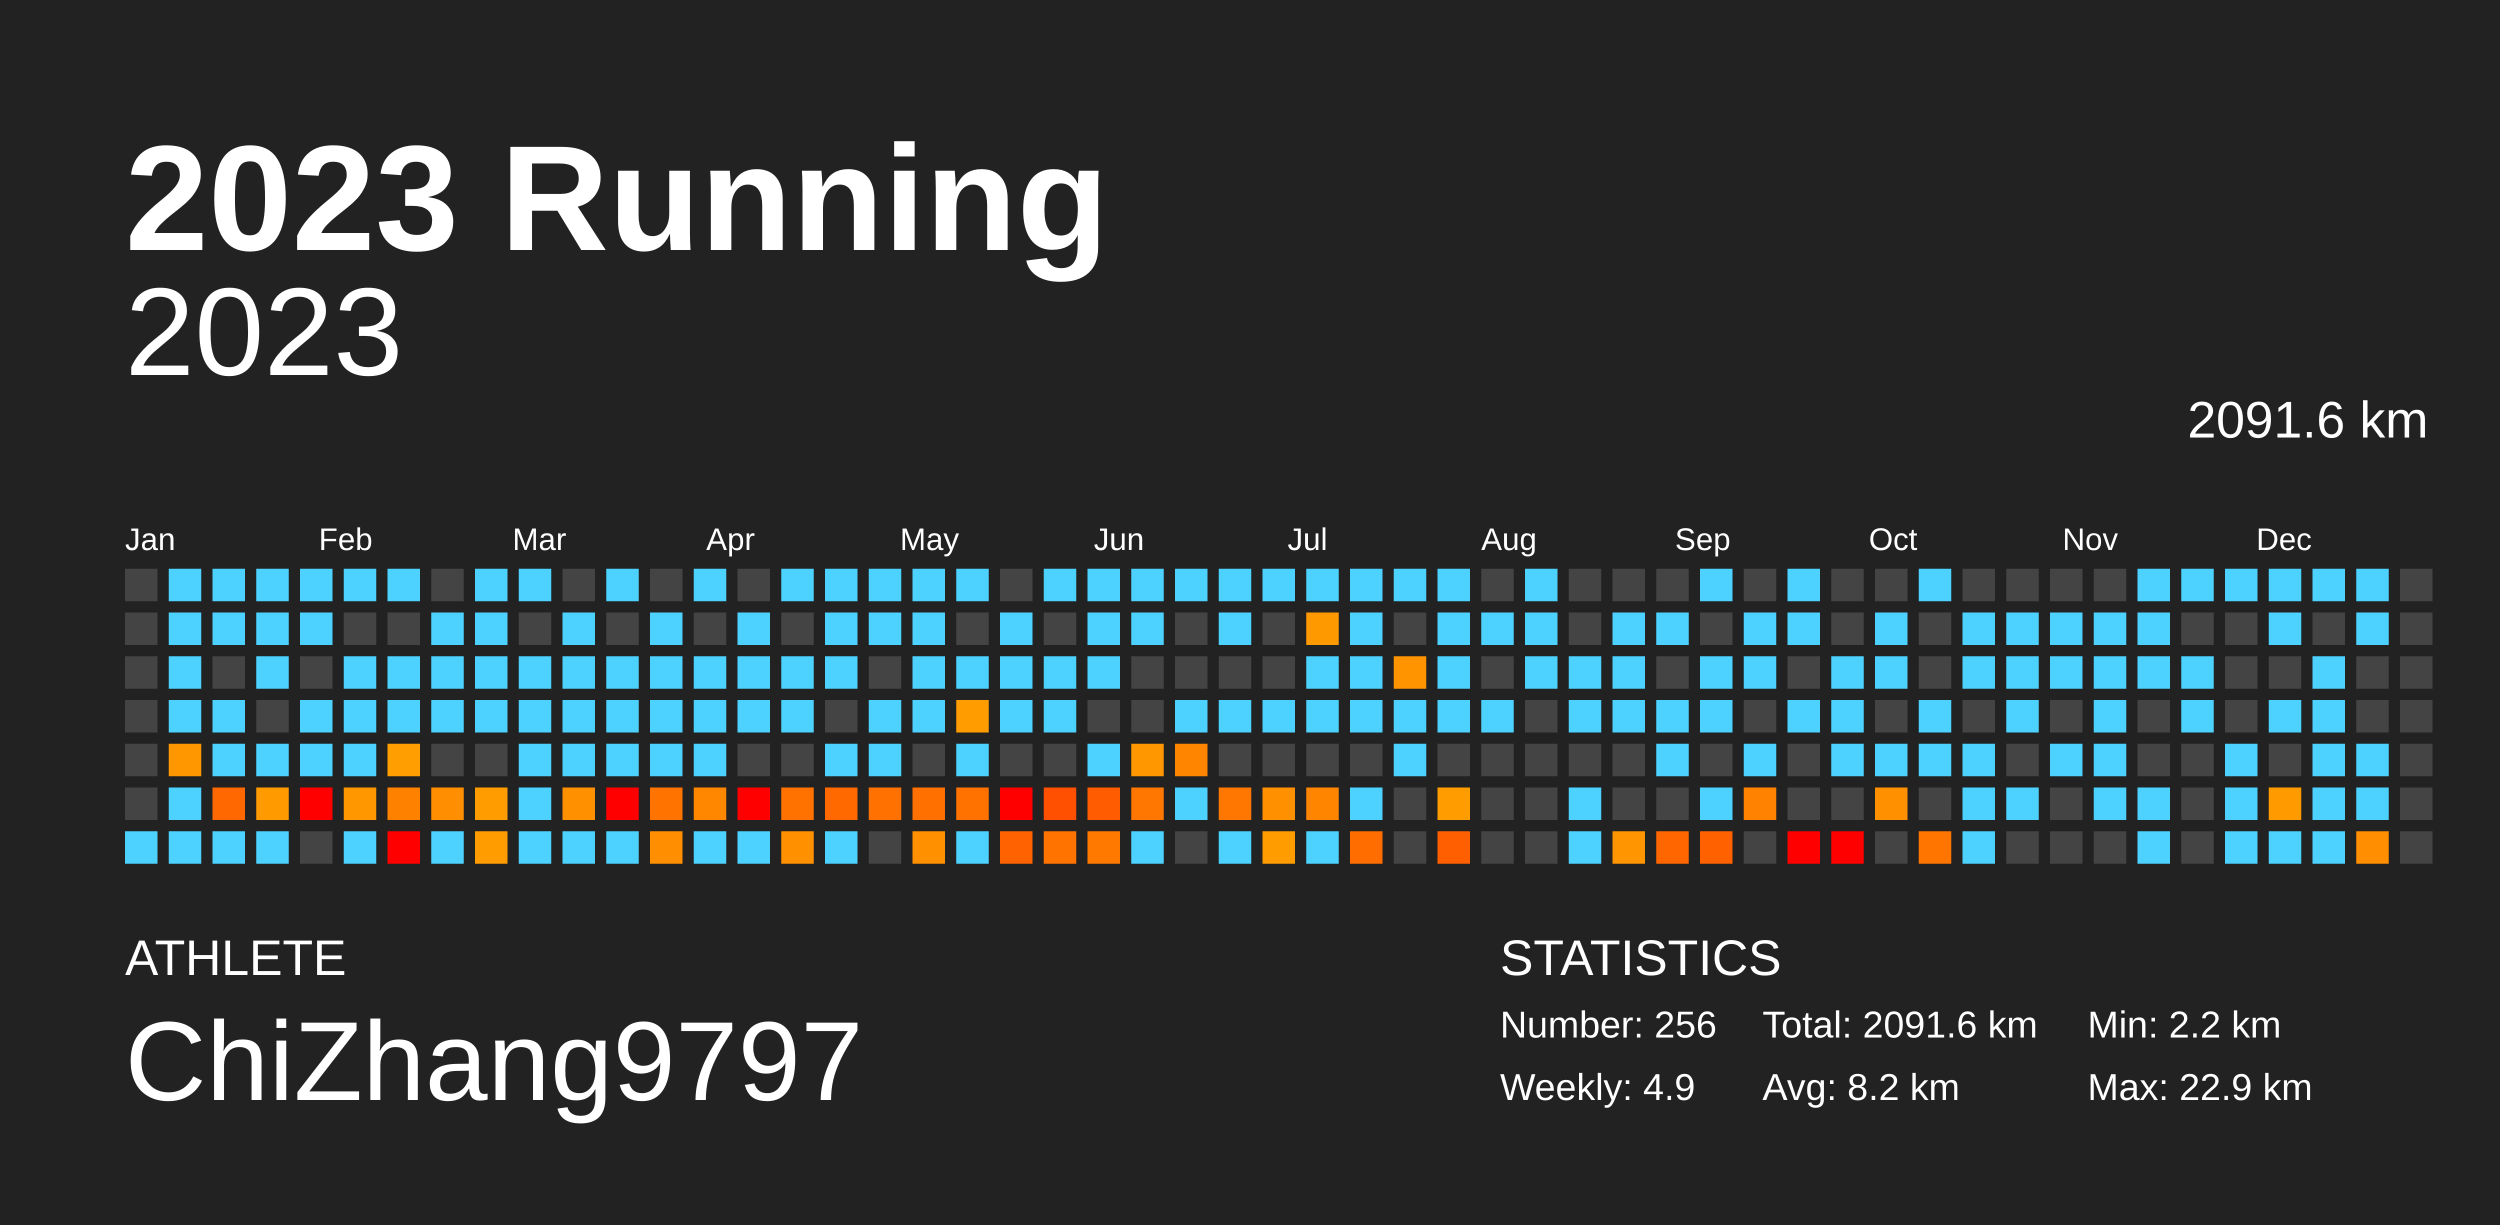
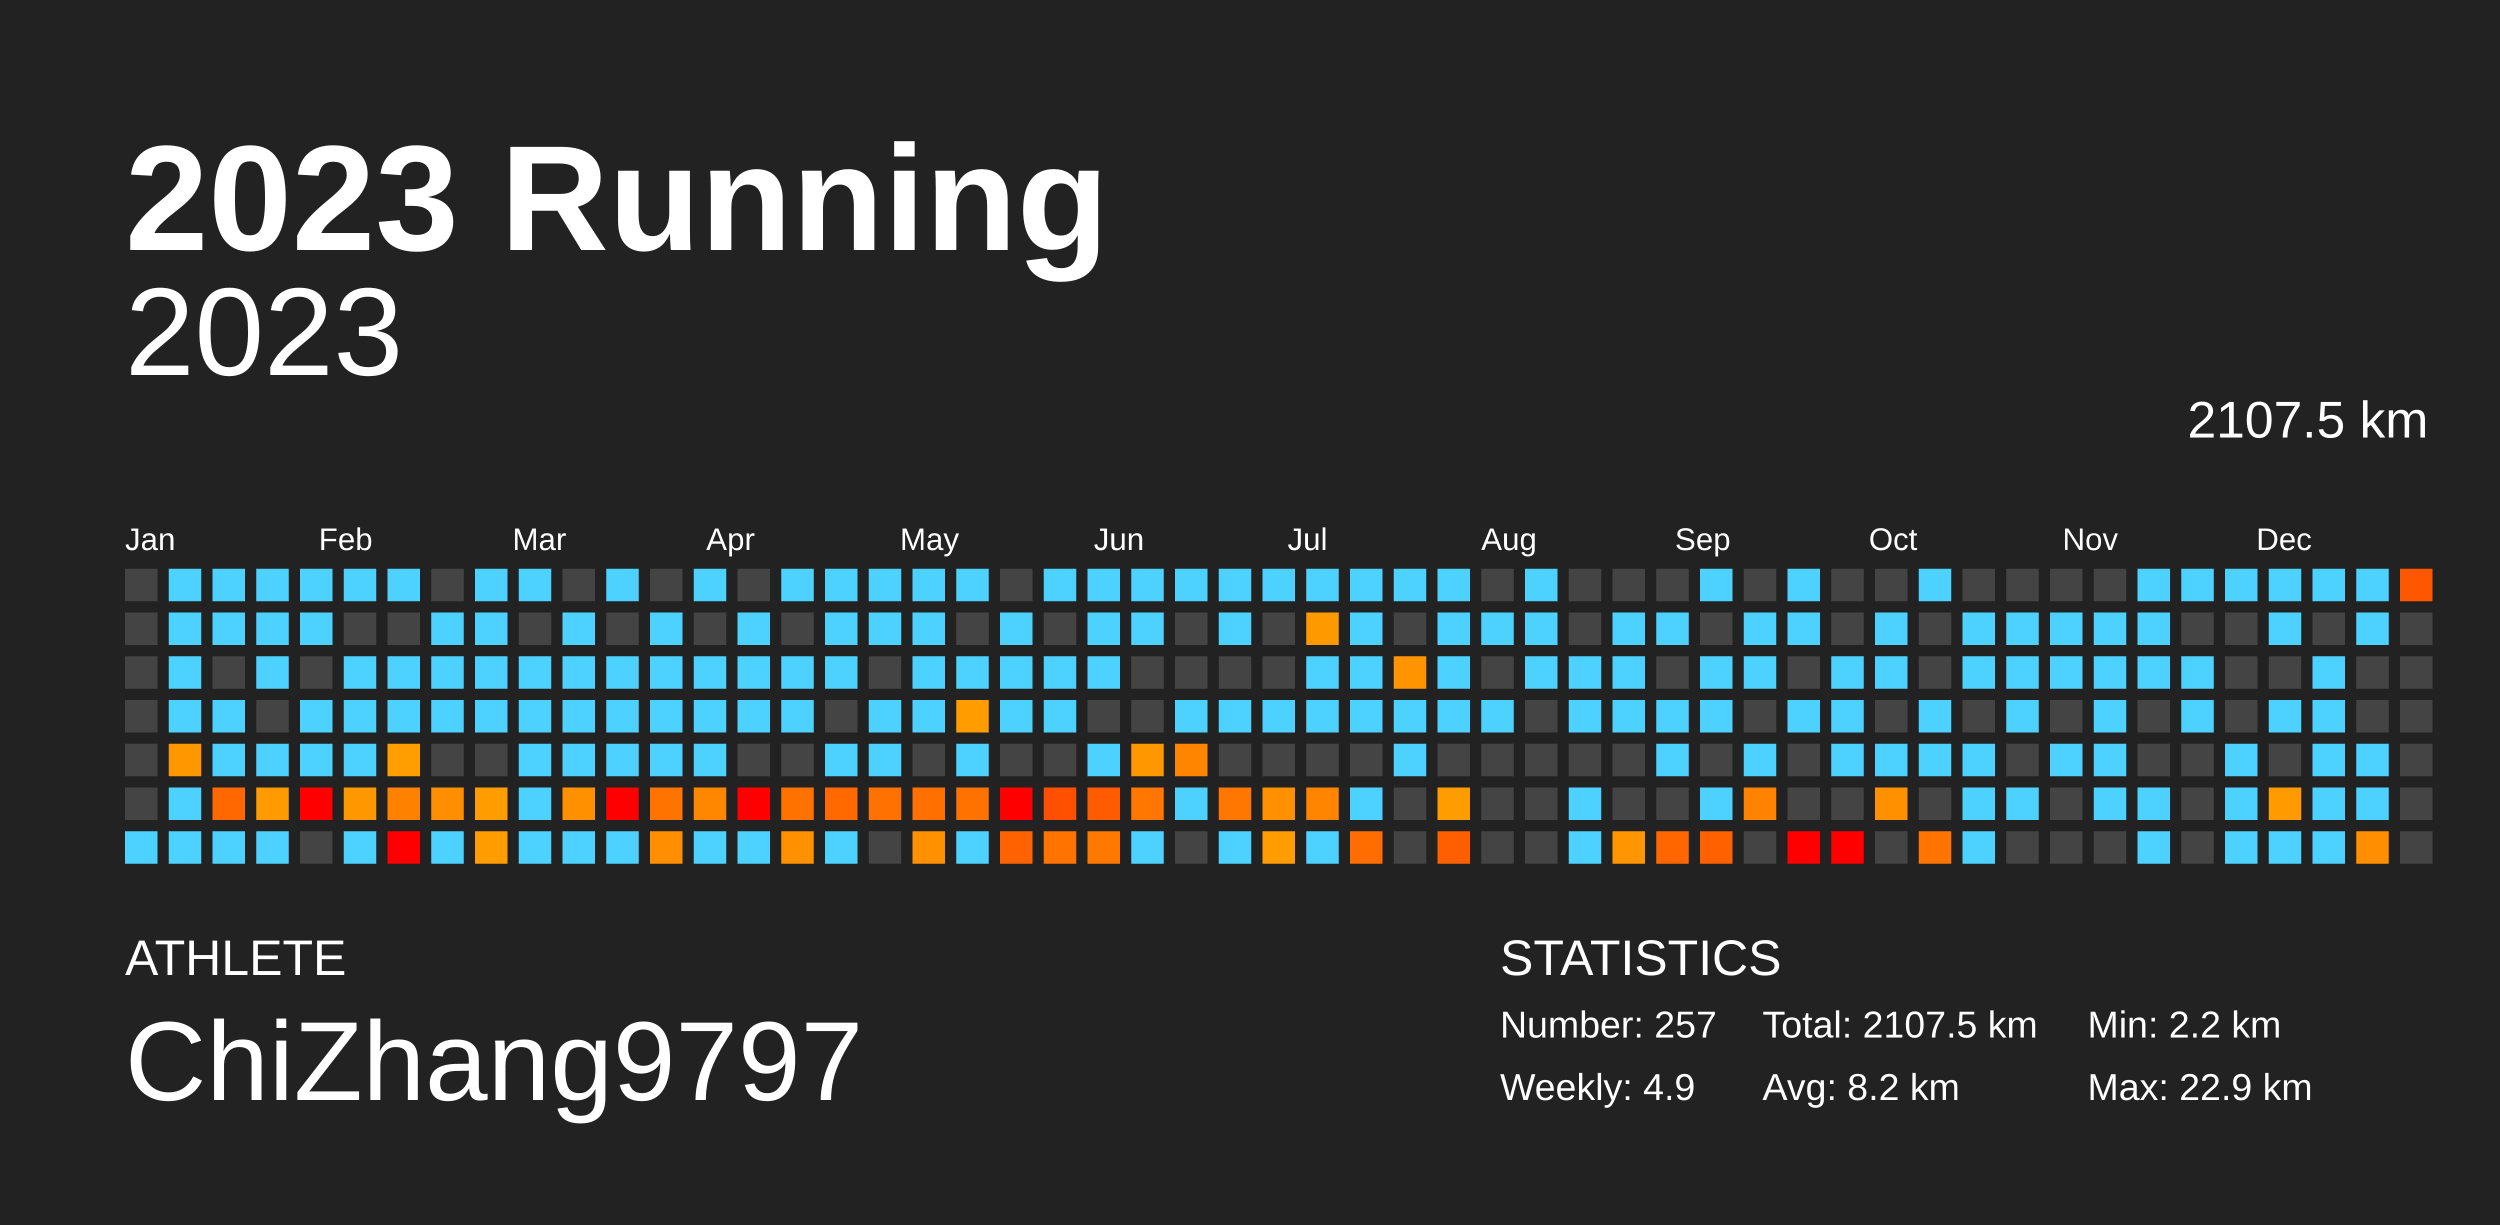
<svg xmlns="http://www.w3.org/2000/svg" baseProfile="full" height="98mm" version="1.1" viewBox="0,0,200,98" width="200mm">
  <defs />
  <rect fill="#222222" height="98" width="200" x="0" y="0" />
  <text fill="#FFFFFF" style="font-size:12px; font-family:Arial; font-weight:bold;" x="10" y="20">2023 Running</text>
  <text fill="#FFFFFF" style="font-size:4px; font-family:Arial" x="10" y="78">ATHLETE</text>
  <text fill="#FFFFFF" style="font-size:9px; font-family:Arial" x="10" y="88">ChiZhang9797</text>
  <text fill="#FFFFFF" style="font-size:4px; font-family:Arial" x="120" y="78">STATISTICS</text>
-   <text fill="#FFFFFF" style="font-size:3px; font-family:Arial" x="120" y="83">Number: 256</text>
+   <text fill="#FFFFFF" style="font-size:3px; font-family:Arial" x="120" y="83">Number: 257</text>
  <text fill="#FFFFFF" style="font-size:3px; font-family:Arial" x="120" y="88">Weekly: 4.9</text>
-   <text fill="#FFFFFF" style="font-size:3px; font-family:Arial" x="141" y="83">Total: 2091.6 km</text>
+   <text fill="#FFFFFF" style="font-size:3px; font-family:Arial" x="141" y="83">Total: 2107.5 km</text>
  <text fill="#FFFFFF" style="font-size:3px; font-family:Arial" x="141" y="88">Avg: 8.2 km</text>
  <text fill="#FFFFFF" style="font-size:3px; font-family:Arial" x="167" y="83">Min: 2.2 km</text>
  <text fill="#FFFFFF" style="font-size:3px; font-family:Arial" x="167" y="88">Max: 22.9 km</text>
  <text alignment-baseline="hanging" fill="#FFFFFF" style="font-size:10.0px; font-family:Arial;" x="10" y="30">2023</text>
-   <text alignment-baseline="hanging" fill="#FFFFFF" style="font-size:4.125px; font-family:Arial;" x="175" y="35">2091.6 km</text>
+   <text alignment-baseline="hanging" fill="#FFFFFF" style="font-size:4.125px; font-family:Arial;" x="175" y="35">2107.5 km</text>
  <text fill="#FFFFFF" style="font-size:2.5px; font-family:Arial" x="10.0" y="44">Jan</text>
  <text fill="#FFFFFF" style="font-size:2.5px; font-family:Arial" x="25.5" y="44">Feb</text>
  <text fill="#FFFFFF" style="font-size:2.5px; font-family:Arial" x="41.0" y="44">Mar</text>
  <text fill="#FFFFFF" style="font-size:2.5px; font-family:Arial" x="56.5" y="44">Apr</text>
  <text fill="#FFFFFF" style="font-size:2.5px; font-family:Arial" x="72.0" y="44">May</text>
  <text fill="#FFFFFF" style="font-size:2.5px; font-family:Arial" x="87.5" y="44">Jun</text>
  <text fill="#FFFFFF" style="font-size:2.5px; font-family:Arial" x="103.0" y="44">Jul</text>
  <text fill="#FFFFFF" style="font-size:2.5px; font-family:Arial" x="118.5" y="44">Aug</text>
  <text fill="#FFFFFF" style="font-size:2.5px; font-family:Arial" x="134.0" y="44">Sep</text>
  <text fill="#FFFFFF" style="font-size:2.5px; font-family:Arial" x="149.5" y="44">Oct</text>
  <text fill="#FFFFFF" style="font-size:2.5px; font-family:Arial" x="165.0" y="44">Nov</text>
  <text fill="#FFFFFF" style="font-size:2.5px; font-family:Arial" x="180.5" y="44">Dec</text>
  <rect fill="#444444" height="2.6" width="2.6" x="10.0" y="45.5" />
  <rect fill="#444444" height="2.6" width="2.6" x="10.0" y="49.0" />
  <rect fill="#444444" height="2.6" width="2.6" x="10.0" y="52.5" />
  <rect fill="#444444" height="2.6" width="2.6" x="10.0" y="56.0" />
  <rect fill="#444444" height="2.6" width="2.6" x="10.0" y="59.5" />
  <rect fill="#444444" height="2.6" width="2.6" x="10.0" y="63.0" />
  <rect fill="#4dd2ff" height="2.6" width="2.6" x="10.0" y="66.5" />
  <rect fill="#4dd2ff" height="2.6" width="2.6" x="13.5" y="45.5" />
  <rect fill="#4dd2ff" height="2.6" width="2.6" x="13.5" y="49.0" />
  <rect fill="#4dd2ff" height="2.6" width="2.6" x="13.5" y="52.5" />
  <rect fill="#4dd2ff" height="2.6" width="2.6" x="13.5" y="56.0" />
  <rect fill="#ff9700" height="2.6" width="2.6" x="13.5" y="59.5" />
  <rect fill="#4dd2ff" height="2.6" width="2.6" x="13.5" y="63.0" />
  <rect fill="#4dd2ff" height="2.6" width="2.6" x="13.5" y="66.5" />
  <rect fill="#4dd2ff" height="2.6" width="2.6" x="17.0" y="45.5" />
  <rect fill="#4dd2ff" height="2.6" width="2.6" x="17.0" y="49.0" />
  <rect fill="#444444" height="2.6" width="2.6" x="17.0" y="52.5" />
  <rect fill="#4dd2ff" height="2.6" width="2.6" x="17.0" y="56.0" />
  <rect fill="#4dd2ff" height="2.6" width="2.6" x="17.0" y="59.5" />
  <rect fill="#ff6700" height="2.6" width="2.6" x="17.0" y="63.0" />
  <rect fill="#4dd2ff" height="2.6" width="2.6" x="17.0" y="66.5" />
  <rect fill="#4dd2ff" height="2.6" width="2.6" x="20.5" y="45.5" />
  <rect fill="#4dd2ff" height="2.6" width="2.6" x="20.5" y="49.0" />
  <rect fill="#4dd2ff" height="2.6" width="2.6" x="20.5" y="52.5" />
  <rect fill="#444444" height="2.6" width="2.6" x="20.5" y="56.0" />
  <rect fill="#4dd2ff" height="2.6" width="2.6" x="20.5" y="59.5" />
  <rect fill="#ff9b00" height="2.6" width="2.6" x="20.5" y="63.0" />
  <rect fill="#4dd2ff" height="2.6" width="2.6" x="20.5" y="66.5" />
  <rect fill="#4dd2ff" height="2.6" width="2.6" x="24.0" y="45.5" />
  <rect fill="#4dd2ff" height="2.6" width="2.6" x="24.0" y="49.0" />
  <rect fill="#444444" height="2.6" width="2.6" x="24.0" y="52.5" />
  <rect fill="#4dd2ff" height="2.6" width="2.6" x="24.0" y="56.0" />
  <rect fill="#4dd2ff" height="2.6" width="2.6" x="24.0" y="59.5" />
  <rect fill="red" height="2.6" width="2.6" x="24.0" y="63.0" />
  <rect fill="#444444" height="2.6" width="2.6" x="24.0" y="66.5" />
  <rect fill="#4dd2ff" height="2.6" width="2.6" x="27.5" y="45.5" />
  <rect fill="#444444" height="2.6" width="2.6" x="27.5" y="49.0" />
  <rect fill="#4dd2ff" height="2.6" width="2.6" x="27.5" y="52.5" />
  <rect fill="#4dd2ff" height="2.6" width="2.6" x="27.5" y="56.0" />
  <rect fill="#4dd2ff" height="2.6" width="2.6" x="27.5" y="59.5" />
  <rect fill="#ff9700" height="2.6" width="2.6" x="27.5" y="63.0" />
  <rect fill="#4dd2ff" height="2.6" width="2.6" x="27.5" y="66.5" />
  <rect fill="#4dd2ff" height="2.6" width="2.6" x="31.0" y="45.5" />
  <rect fill="#444444" height="2.6" width="2.6" x="31.0" y="49.0" />
  <rect fill="#4dd2ff" height="2.6" width="2.6" x="31.0" y="52.5" />
  <rect fill="#4dd2ff" height="2.6" width="2.6" x="31.0" y="56.0" />
  <rect fill="#ff9e00" height="2.6" width="2.6" x="31.0" y="59.5" />
  <rect fill="#ff8100" height="2.6" width="2.6" x="31.0" y="63.0" />
  <rect fill="red" height="2.6" width="2.6" x="31.0" y="66.5" />
  <rect fill="#444444" height="2.6" width="2.6" x="34.5" y="45.5" />
  <rect fill="#4dd2ff" height="2.6" width="2.6" x="34.5" y="49.0" />
  <rect fill="#4dd2ff" height="2.6" width="2.6" x="34.5" y="52.5" />
  <rect fill="#4dd2ff" height="2.6" width="2.6" x="34.5" y="56.0" />
  <rect fill="#444444" height="2.6" width="2.6" x="34.5" y="59.5" />
  <rect fill="#ff8f00" height="2.6" width="2.6" x="34.5" y="63.0" />
  <rect fill="#4dd2ff" height="2.6" width="2.6" x="34.5" y="66.5" />
  <rect fill="#4dd2ff" height="2.6" width="2.6" x="38.0" y="45.5" />
  <rect fill="#4dd2ff" height="2.6" width="2.6" x="38.0" y="49.0" />
  <rect fill="#4dd2ff" height="2.6" width="2.6" x="38.0" y="52.5" />
  <rect fill="#4dd2ff" height="2.6" width="2.6" x="38.0" y="56.0" />
  <rect fill="#444444" height="2.6" width="2.6" x="38.0" y="59.5" />
  <rect fill="#ff9c00" height="2.6" width="2.6" x="38.0" y="63.0" />
  <rect fill="#ff9c00" height="2.6" width="2.6" x="38.0" y="66.5" />
  <rect fill="#4dd2ff" height="2.6" width="2.6" x="41.5" y="45.5" />
  <rect fill="#444444" height="2.6" width="2.6" x="41.5" y="49.0" />
  <rect fill="#4dd2ff" height="2.6" width="2.6" x="41.5" y="52.5" />
  <rect fill="#4dd2ff" height="2.6" width="2.6" x="41.5" y="56.0" />
  <rect fill="#4dd2ff" height="2.6" width="2.6" x="41.5" y="59.5" />
  <rect fill="#4dd2ff" height="2.6" width="2.6" x="41.5" y="63.0" />
  <rect fill="#4dd2ff" height="2.6" width="2.6" x="41.5" y="66.5" />
  <rect fill="#444444" height="2.6" width="2.6" x="45.0" y="45.5" />
  <rect fill="#4dd2ff" height="2.6" width="2.6" x="45.0" y="49.0" />
  <rect fill="#4dd2ff" height="2.6" width="2.6" x="45.0" y="52.5" />
  <rect fill="#4dd2ff" height="2.6" width="2.6" x="45.0" y="56.0" />
  <rect fill="#4dd2ff" height="2.6" width="2.6" x="45.0" y="59.5" />
  <rect fill="#ff9000" height="2.6" width="2.6" x="45.0" y="63.0" />
  <rect fill="#4dd2ff" height="2.6" width="2.6" x="45.0" y="66.5" />
  <rect fill="#4dd2ff" height="2.6" width="2.6" x="48.5" y="45.5" />
  <rect fill="#444444" height="2.6" width="2.6" x="48.5" y="49.0" />
  <rect fill="#4dd2ff" height="2.6" width="2.6" x="48.5" y="52.5" />
  <rect fill="#4dd2ff" height="2.6" width="2.6" x="48.5" y="56.0" />
  <rect fill="#4dd2ff" height="2.6" width="2.6" x="48.5" y="59.5" />
  <rect fill="red" height="2.6" width="2.6" x="48.5" y="63.0" />
  <rect fill="#4dd2ff" height="2.6" width="2.6" x="48.5" y="66.5" />
  <rect fill="#444444" height="2.6" width="2.6" x="52.0" y="45.5" />
  <rect fill="#4dd2ff" height="2.6" width="2.6" x="52.0" y="49.0" />
  <rect fill="#4dd2ff" height="2.6" width="2.6" x="52.0" y="52.5" />
  <rect fill="#4dd2ff" height="2.6" width="2.6" x="52.0" y="56.0" />
  <rect fill="#4dd2ff" height="2.6" width="2.6" x="52.0" y="59.5" />
  <rect fill="#ff7400" height="2.6" width="2.6" x="52.0" y="63.0" />
  <rect fill="#ff8f00" height="2.6" width="2.6" x="52.0" y="66.5" />
  <rect fill="#4dd2ff" height="2.6" width="2.6" x="55.5" y="45.5" />
  <rect fill="#444444" height="2.6" width="2.6" x="55.5" y="49.0" />
  <rect fill="#4dd2ff" height="2.6" width="2.6" x="55.5" y="52.5" />
  <rect fill="#4dd2ff" height="2.6" width="2.6" x="55.5" y="56.0" />
  <rect fill="#4dd2ff" height="2.6" width="2.6" x="55.5" y="59.5" />
  <rect fill="#ff8700" height="2.6" width="2.6" x="55.5" y="63.0" />
  <rect fill="#4dd2ff" height="2.6" width="2.6" x="55.5" y="66.5" />
  <rect fill="#444444" height="2.6" width="2.6" x="59.0" y="45.5" />
  <rect fill="#4dd2ff" height="2.6" width="2.6" x="59.0" y="49.0" />
  <rect fill="#4dd2ff" height="2.6" width="2.6" x="59.0" y="52.5" />
  <rect fill="#4dd2ff" height="2.6" width="2.6" x="59.0" y="56.0" />
  <rect fill="#444444" height="2.6" width="2.6" x="59.0" y="59.5" />
  <rect fill="red" height="2.6" width="2.6" x="59.0" y="63.0" />
  <rect fill="#4dd2ff" height="2.6" width="2.6" x="59.0" y="66.5" />
  <rect fill="#4dd2ff" height="2.6" width="2.6" x="62.5" y="45.5" />
  <rect fill="#444444" height="2.6" width="2.6" x="62.5" y="49.0" />
  <rect fill="#4dd2ff" height="2.6" width="2.6" x="62.5" y="52.5" />
  <rect fill="#4dd2ff" height="2.6" width="2.6" x="62.5" y="56.0" />
  <rect fill="#444444" height="2.6" width="2.6" x="62.5" y="59.5" />
  <rect fill="#ff7200" height="2.6" width="2.6" x="62.5" y="63.0" />
  <rect fill="#ff9000" height="2.6" width="2.6" x="62.5" y="66.5" />
  <rect fill="#4dd2ff" height="2.6" width="2.6" x="66.0" y="45.5" />
  <rect fill="#4dd2ff" height="2.6" width="2.6" x="66.0" y="49.0" />
  <rect fill="#4dd2ff" height="2.6" width="2.6" x="66.0" y="52.5" />
  <rect fill="#444444" height="2.6" width="2.6" x="66.0" y="56.0" />
  <rect fill="#4dd2ff" height="2.6" width="2.6" x="66.0" y="59.5" />
  <rect fill="#ff6900" height="2.6" width="2.6" x="66.0" y="63.0" />
  <rect fill="#4dd2ff" height="2.6" width="2.6" x="66.0" y="66.5" />
  <rect fill="#4dd2ff" height="2.6" width="2.6" x="69.5" y="45.5" />
  <rect fill="#4dd2ff" height="2.6" width="2.6" x="69.5" y="49.0" />
  <rect fill="#444444" height="2.6" width="2.6" x="69.5" y="52.5" />
  <rect fill="#4dd2ff" height="2.6" width="2.6" x="69.5" y="56.0" />
  <rect fill="#4dd2ff" height="2.6" width="2.6" x="69.5" y="59.5" />
  <rect fill="#ff7100" height="2.6" width="2.6" x="69.5" y="63.0" />
  <rect fill="#444444" height="2.6" width="2.6" x="69.5" y="66.5" />
  <rect fill="#4dd2ff" height="2.6" width="2.6" x="73.0" y="45.5" />
  <rect fill="#4dd2ff" height="2.6" width="2.6" x="73.0" y="49.0" />
  <rect fill="#4dd2ff" height="2.6" width="2.6" x="73.0" y="52.5" />
  <rect fill="#4dd2ff" height="2.6" width="2.6" x="73.0" y="56.0" />
  <rect fill="#444444" height="2.6" width="2.6" x="73.0" y="59.5" />
  <rect fill="#ff7000" height="2.6" width="2.6" x="73.0" y="63.0" />
  <rect fill="#ff9000" height="2.6" width="2.6" x="73.0" y="66.5" />
  <rect fill="#4dd2ff" height="2.6" width="2.6" x="76.5" y="45.5" />
  <rect fill="#444444" height="2.6" width="2.6" x="76.5" y="49.0" />
  <rect fill="#4dd2ff" height="2.6" width="2.6" x="76.5" y="52.5" />
  <rect fill="#ff9d00" height="2.6" width="2.6" x="76.5" y="56.0" />
  <rect fill="#4dd2ff" height="2.6" width="2.6" x="76.5" y="59.5" />
  <rect fill="#ff7200" height="2.6" width="2.6" x="76.5" y="63.0" />
  <rect fill="#4dd2ff" height="2.6" width="2.6" x="76.5" y="66.5" />
  <rect fill="#444444" height="2.6" width="2.6" x="80.0" y="45.5" />
  <rect fill="#4dd2ff" height="2.6" width="2.6" x="80.0" y="49.0" />
  <rect fill="#4dd2ff" height="2.6" width="2.6" x="80.0" y="52.5" />
  <rect fill="#4dd2ff" height="2.6" width="2.6" x="80.0" y="56.0" />
  <rect fill="#444444" height="2.6" width="2.6" x="80.0" y="59.5" />
  <rect fill="red" height="2.6" width="2.6" x="80.0" y="63.0" />
  <rect fill="#ff6200" height="2.6" width="2.6" x="80.0" y="66.5" />
  <rect fill="#4dd2ff" height="2.6" width="2.6" x="83.5" y="45.5" />
  <rect fill="#444444" height="2.6" width="2.6" x="83.5" y="49.0" />
  <rect fill="#4dd2ff" height="2.6" width="2.6" x="83.5" y="52.5" />
  <rect fill="#4dd2ff" height="2.6" width="2.6" x="83.5" y="56.0" />
  <rect fill="#444444" height="2.6" width="2.6" x="83.5" y="59.5" />
  <rect fill="#ff4f00" height="2.6" width="2.6" x="83.5" y="63.0" />
  <rect fill="#ff7300" height="2.6" width="2.6" x="83.5" y="66.5" />
  <rect fill="#4dd2ff" height="2.6" width="2.6" x="87.0" y="45.5" />
  <rect fill="#4dd2ff" height="2.6" width="2.6" x="87.0" y="49.0" />
  <rect fill="#4dd2ff" height="2.6" width="2.6" x="87.0" y="52.5" />
  <rect fill="#444444" height="2.6" width="2.6" x="87.0" y="56.0" />
  <rect fill="#4dd2ff" height="2.6" width="2.6" x="87.0" y="59.5" />
  <rect fill="#ff5b00" height="2.6" width="2.6" x="87.0" y="63.0" />
  <rect fill="#ff7900" height="2.6" width="2.6" x="87.0" y="66.5" />
  <rect fill="#4dd2ff" height="2.6" width="2.6" x="90.5" y="45.5" />
  <rect fill="#4dd2ff" height="2.6" width="2.6" x="90.5" y="49.0" />
  <rect fill="#444444" height="2.6" width="2.6" x="90.5" y="52.5" />
  <rect fill="#444444" height="2.6" width="2.6" x="90.5" y="56.0" />
  <rect fill="#ff9700" height="2.6" width="2.6" x="90.5" y="59.5" />
  <rect fill="#ff7600" height="2.6" width="2.6" x="90.5" y="63.0" />
  <rect fill="#4dd2ff" height="2.6" width="2.6" x="90.5" y="66.5" />
  <rect fill="#4dd2ff" height="2.6" width="2.6" x="94.0" y="45.5" />
  <rect fill="#444444" height="2.6" width="2.6" x="94.0" y="49.0" />
  <rect fill="#444444" height="2.6" width="2.6" x="94.0" y="52.5" />
  <rect fill="#4dd2ff" height="2.6" width="2.6" x="94.0" y="56.0" />
  <rect fill="#ff8400" height="2.6" width="2.6" x="94.0" y="59.5" />
  <rect fill="#4dd2ff" height="2.6" width="2.6" x="94.0" y="63.0" />
  <rect fill="#444444" height="2.6" width="2.6" x="94.0" y="66.5" />
  <rect fill="#4dd2ff" height="2.6" width="2.6" x="97.5" y="45.5" />
  <rect fill="#4dd2ff" height="2.6" width="2.6" x="97.5" y="49.0" />
  <rect fill="#444444" height="2.6" width="2.6" x="97.5" y="52.5" />
  <rect fill="#4dd2ff" height="2.6" width="2.6" x="97.5" y="56.0" />
  <rect fill="#444444" height="2.6" width="2.6" x="97.5" y="59.5" />
  <rect fill="#ff7700" height="2.6" width="2.6" x="97.5" y="63.0" />
  <rect fill="#4dd2ff" height="2.6" width="2.6" x="97.5" y="66.5" />
  <rect fill="#4dd2ff" height="2.6" width="2.6" x="101.0" y="45.5" />
  <rect fill="#444444" height="2.6" width="2.6" x="101.0" y="49.0" />
  <rect fill="#444444" height="2.6" width="2.6" x="101.0" y="52.5" />
  <rect fill="#4dd2ff" height="2.6" width="2.6" x="101.0" y="56.0" />
  <rect fill="#444444" height="2.6" width="2.6" x="101.0" y="59.5" />
  <rect fill="#ff9000" height="2.6" width="2.6" x="101.0" y="63.0" />
  <rect fill="#ff9d00" height="2.6" width="2.6" x="101.0" y="66.5" />
  <rect fill="#4dd2ff" height="2.6" width="2.6" x="104.5" y="45.5" />
  <rect fill="#ff9900" height="2.6" width="2.6" x="104.5" y="49.0" />
  <rect fill="#4dd2ff" height="2.6" width="2.6" x="104.5" y="52.5" />
  <rect fill="#4dd2ff" height="2.6" width="2.6" x="104.5" y="56.0" />
  <rect fill="#444444" height="2.6" width="2.6" x="104.5" y="59.5" />
  <rect fill="#ff8400" height="2.6" width="2.6" x="104.5" y="63.0" />
  <rect fill="#4dd2ff" height="2.6" width="2.6" x="104.5" y="66.5" />
  <rect fill="#4dd2ff" height="2.6" width="2.6" x="108.0" y="45.5" />
  <rect fill="#4dd2ff" height="2.6" width="2.6" x="108.0" y="49.0" />
  <rect fill="#4dd2ff" height="2.6" width="2.6" x="108.0" y="52.5" />
  <rect fill="#4dd2ff" height="2.6" width="2.6" x="108.0" y="56.0" />
  <rect fill="#444444" height="2.6" width="2.6" x="108.0" y="59.5" />
  <rect fill="#4dd2ff" height="2.6" width="2.6" x="108.0" y="63.0" />
  <rect fill="#ff6d00" height="2.6" width="2.6" x="108.0" y="66.5" />
  <rect fill="#4dd2ff" height="2.6" width="2.6" x="111.5" y="45.5" />
  <rect fill="#444444" height="2.6" width="2.6" x="111.5" y="49.0" />
  <rect fill="#ff9400" height="2.6" width="2.6" x="111.5" y="52.5" />
  <rect fill="#4dd2ff" height="2.6" width="2.6" x="111.5" y="56.0" />
  <rect fill="#4dd2ff" height="2.6" width="2.6" x="111.5" y="59.5" />
  <rect fill="#444444" height="2.6" width="2.6" x="111.5" y="63.0" />
  <rect fill="#444444" height="2.6" width="2.6" x="111.5" y="66.5" />
  <rect fill="#4dd2ff" height="2.6" width="2.6" x="115.0" y="45.5" />
  <rect fill="#4dd2ff" height="2.6" width="2.6" x="115.0" y="49.0" />
  <rect fill="#4dd2ff" height="2.6" width="2.6" x="115.0" y="52.5" />
  <rect fill="#4dd2ff" height="2.6" width="2.6" x="115.0" y="56.0" />
  <rect fill="#444444" height="2.6" width="2.6" x="115.0" y="59.5" />
  <rect fill="#ff9c00" height="2.6" width="2.6" x="115.0" y="63.0" />
  <rect fill="#ff5f00" height="2.6" width="2.6" x="115.0" y="66.5" />
  <rect fill="#444444" height="2.6" width="2.6" x="118.5" y="45.5" />
  <rect fill="#4dd2ff" height="2.6" width="2.6" x="118.5" y="49.0" />
  <rect fill="#444444" height="2.6" width="2.6" x="118.5" y="52.5" />
  <rect fill="#4dd2ff" height="2.6" width="2.6" x="118.5" y="56.0" />
  <rect fill="#444444" height="2.6" width="2.6" x="118.5" y="59.5" />
  <rect fill="#444444" height="2.6" width="2.6" x="118.5" y="63.0" />
  <rect fill="#444444" height="2.6" width="2.6" x="118.5" y="66.5" />
  <rect fill="#4dd2ff" height="2.6" width="2.6" x="122.0" y="45.5" />
  <rect fill="#4dd2ff" height="2.6" width="2.6" x="122.0" y="49.0" />
  <rect fill="#4dd2ff" height="2.6" width="2.6" x="122.0" y="52.5" />
  <rect fill="#444444" height="2.6" width="2.6" x="122.0" y="56.0" />
  <rect fill="#444444" height="2.6" width="2.6" x="122.0" y="59.5" />
  <rect fill="#444444" height="2.6" width="2.6" x="122.0" y="63.0" />
  <rect fill="#444444" height="2.6" width="2.6" x="122.0" y="66.5" />
  <rect fill="#444444" height="2.6" width="2.6" x="125.5" y="45.5" />
  <rect fill="#444444" height="2.6" width="2.6" x="125.5" y="49.0" />
  <rect fill="#4dd2ff" height="2.6" width="2.6" x="125.5" y="52.5" />
  <rect fill="#4dd2ff" height="2.6" width="2.6" x="125.5" y="56.0" />
  <rect fill="#444444" height="2.6" width="2.6" x="125.5" y="59.5" />
  <rect fill="#4dd2ff" height="2.6" width="2.6" x="125.5" y="63.0" />
  <rect fill="#4dd2ff" height="2.6" width="2.6" x="125.5" y="66.5" />
  <rect fill="#444444" height="2.6" width="2.6" x="129.0" y="45.5" />
  <rect fill="#4dd2ff" height="2.6" width="2.6" x="129.0" y="49.0" />
  <rect fill="#4dd2ff" height="2.6" width="2.6" x="129.0" y="52.5" />
  <rect fill="#4dd2ff" height="2.6" width="2.6" x="129.0" y="56.0" />
  <rect fill="#444444" height="2.6" width="2.6" x="129.0" y="59.5" />
  <rect fill="#444444" height="2.6" width="2.6" x="129.0" y="63.0" />
  <rect fill="#ff9500" height="2.6" width="2.6" x="129.0" y="66.5" />
  <rect fill="#444444" height="2.6" width="2.6" x="132.5" y="45.5" />
  <rect fill="#4dd2ff" height="2.6" width="2.6" x="132.5" y="49.0" />
  <rect fill="#444444" height="2.6" width="2.6" x="132.5" y="52.5" />
  <rect fill="#4dd2ff" height="2.6" width="2.6" x="132.5" y="56.0" />
  <rect fill="#4dd2ff" height="2.6" width="2.6" x="132.5" y="59.5" />
  <rect fill="#444444" height="2.6" width="2.6" x="132.5" y="63.0" />
  <rect fill="#ff6600" height="2.6" width="2.6" x="132.5" y="66.5" />
  <rect fill="#4dd2ff" height="2.6" width="2.6" x="136.0" y="45.5" />
  <rect fill="#444444" height="2.6" width="2.6" x="136.0" y="49.0" />
  <rect fill="#4dd2ff" height="2.6" width="2.6" x="136.0" y="52.5" />
  <rect fill="#4dd2ff" height="2.6" width="2.6" x="136.0" y="56.0" />
  <rect fill="#444444" height="2.6" width="2.6" x="136.0" y="59.5" />
  <rect fill="#4dd2ff" height="2.6" width="2.6" x="136.0" y="63.0" />
  <rect fill="#ff6000" height="2.6" width="2.6" x="136.0" y="66.5" />
  <rect fill="#444444" height="2.6" width="2.6" x="139.5" y="45.5" />
  <rect fill="#4dd2ff" height="2.6" width="2.6" x="139.5" y="49.0" />
  <rect fill="#4dd2ff" height="2.6" width="2.6" x="139.5" y="52.5" />
  <rect fill="#444444" height="2.6" width="2.6" x="139.5" y="56.0" />
  <rect fill="#4dd2ff" height="2.6" width="2.6" x="139.5" y="59.5" />
  <rect fill="#ff8300" height="2.6" width="2.6" x="139.5" y="63.0" />
  <rect fill="#444444" height="2.6" width="2.6" x="139.5" y="66.5" />
  <rect fill="#4dd2ff" height="2.6" width="2.6" x="143.0" y="45.5" />
  <rect fill="#4dd2ff" height="2.6" width="2.6" x="143.0" y="49.0" />
  <rect fill="#444444" height="2.6" width="2.6" x="143.0" y="52.5" />
  <rect fill="#4dd2ff" height="2.6" width="2.6" x="143.0" y="56.0" />
  <rect fill="#444444" height="2.6" width="2.6" x="143.0" y="59.5" />
  <rect fill="#444444" height="2.6" width="2.6" x="143.0" y="63.0" />
  <rect fill="red" height="2.6" width="2.6" x="143.0" y="66.5" />
  <rect fill="#444444" height="2.6" width="2.6" x="146.5" y="45.5" />
  <rect fill="#444444" height="2.6" width="2.6" x="146.5" y="49.0" />
  <rect fill="#4dd2ff" height="2.6" width="2.6" x="146.5" y="52.5" />
  <rect fill="#4dd2ff" height="2.6" width="2.6" x="146.5" y="56.0" />
  <rect fill="#4dd2ff" height="2.6" width="2.6" x="146.5" y="59.5" />
  <rect fill="#444444" height="2.6" width="2.6" x="146.5" y="63.0" />
  <rect fill="red" height="2.6" width="2.6" x="146.5" y="66.5" />
  <rect fill="#444444" height="2.6" width="2.6" x="150.0" y="45.5" />
  <rect fill="#4dd2ff" height="2.6" width="2.6" x="150.0" y="49.0" />
  <rect fill="#4dd2ff" height="2.6" width="2.6" x="150.0" y="52.5" />
  <rect fill="#444444" height="2.6" width="2.6" x="150.0" y="56.0" />
  <rect fill="#4dd2ff" height="2.6" width="2.6" x="150.0" y="59.5" />
  <rect fill="#ff9000" height="2.6" width="2.6" x="150.0" y="63.0" />
  <rect fill="#444444" height="2.6" width="2.6" x="150.0" y="66.5" />
  <rect fill="#4dd2ff" height="2.6" width="2.6" x="153.5" y="45.5" />
  <rect fill="#444444" height="2.6" width="2.6" x="153.5" y="49.0" />
  <rect fill="#444444" height="2.6" width="2.6" x="153.5" y="52.5" />
  <rect fill="#4dd2ff" height="2.6" width="2.6" x="153.5" y="56.0" />
  <rect fill="#4dd2ff" height="2.6" width="2.6" x="153.5" y="59.5" />
  <rect fill="#444444" height="2.6" width="2.6" x="153.5" y="63.0" />
  <rect fill="#ff7500" height="2.6" width="2.6" x="153.5" y="66.5" />
  <rect fill="#444444" height="2.6" width="2.6" x="157.0" y="45.5" />
  <rect fill="#4dd2ff" height="2.6" width="2.6" x="157.0" y="49.0" />
  <rect fill="#4dd2ff" height="2.6" width="2.6" x="157.0" y="52.5" />
  <rect fill="#444444" height="2.6" width="2.6" x="157.0" y="56.0" />
  <rect fill="#4dd2ff" height="2.6" width="2.6" x="157.0" y="59.5" />
  <rect fill="#4dd2ff" height="2.6" width="2.6" x="157.0" y="63.0" />
  <rect fill="#4dd2ff" height="2.6" width="2.6" x="157.0" y="66.5" />
  <rect fill="#444444" height="2.6" width="2.6" x="160.5" y="45.5" />
  <rect fill="#4dd2ff" height="2.6" width="2.6" x="160.5" y="49.0" />
  <rect fill="#4dd2ff" height="2.6" width="2.6" x="160.5" y="52.5" />
  <rect fill="#4dd2ff" height="2.6" width="2.6" x="160.5" y="56.0" />
  <rect fill="#444444" height="2.6" width="2.6" x="160.5" y="59.5" />
  <rect fill="#4dd2ff" height="2.6" width="2.6" x="160.5" y="63.0" />
  <rect fill="#444444" height="2.6" width="2.6" x="160.5" y="66.5" />
  <rect fill="#444444" height="2.6" width="2.6" x="164.0" y="45.5" />
  <rect fill="#4dd2ff" height="2.6" width="2.6" x="164.0" y="49.0" />
  <rect fill="#4dd2ff" height="2.6" width="2.6" x="164.0" y="52.5" />
  <rect fill="#444444" height="2.6" width="2.6" x="164.0" y="56.0" />
  <rect fill="#4dd2ff" height="2.6" width="2.6" x="164.0" y="59.5" />
  <rect fill="#444444" height="2.6" width="2.6" x="164.0" y="63.0" />
  <rect fill="#444444" height="2.6" width="2.6" x="164.0" y="66.5" />
  <rect fill="#444444" height="2.6" width="2.6" x="167.5" y="45.5" />
  <rect fill="#4dd2ff" height="2.6" width="2.6" x="167.5" y="49.0" />
  <rect fill="#4dd2ff" height="2.6" width="2.6" x="167.5" y="52.5" />
  <rect fill="#4dd2ff" height="2.6" width="2.6" x="167.5" y="56.0" />
  <rect fill="#4dd2ff" height="2.6" width="2.6" x="167.5" y="59.5" />
  <rect fill="#4dd2ff" height="2.6" width="2.6" x="167.5" y="63.0" />
  <rect fill="#444444" height="2.6" width="2.6" x="167.5" y="66.5" />
  <rect fill="#4dd2ff" height="2.6" width="2.6" x="171.0" y="45.5" />
  <rect fill="#4dd2ff" height="2.6" width="2.6" x="171.0" y="49.0" />
  <rect fill="#4dd2ff" height="2.6" width="2.6" x="171.0" y="52.5" />
  <rect fill="#444444" height="2.6" width="2.6" x="171.0" y="56.0" />
  <rect fill="#444444" height="2.6" width="2.6" x="171.0" y="59.5" />
  <rect fill="#4dd2ff" height="2.6" width="2.6" x="171.0" y="63.0" />
  <rect fill="#4dd2ff" height="2.6" width="2.6" x="171.0" y="66.5" />
  <rect fill="#4dd2ff" height="2.6" width="2.6" x="174.5" y="45.5" />
  <rect fill="#444444" height="2.6" width="2.6" x="174.5" y="49.0" />
  <rect fill="#4dd2ff" height="2.6" width="2.6" x="174.5" y="52.5" />
  <rect fill="#4dd2ff" height="2.6" width="2.6" x="174.5" y="56.0" />
  <rect fill="#444444" height="2.6" width="2.6" x="174.5" y="59.5" />
  <rect fill="#444444" height="2.6" width="2.6" x="174.5" y="63.0" />
  <rect fill="#444444" height="2.6" width="2.6" x="174.5" y="66.5" />
  <rect fill="#4dd2ff" height="2.6" width="2.6" x="178.0" y="45.5" />
  <rect fill="#444444" height="2.6" width="2.6" x="178.0" y="49.0" />
  <rect fill="#444444" height="2.6" width="2.6" x="178.0" y="52.5" />
  <rect fill="#444444" height="2.6" width="2.6" x="178.0" y="56.0" />
  <rect fill="#4dd2ff" height="2.6" width="2.6" x="178.0" y="59.5" />
  <rect fill="#4dd2ff" height="2.6" width="2.6" x="178.0" y="63.0" />
  <rect fill="#4dd2ff" height="2.6" width="2.6" x="178.0" y="66.5" />
  <rect fill="#4dd2ff" height="2.6" width="2.6" x="181.5" y="45.5" />
  <rect fill="#4dd2ff" height="2.6" width="2.6" x="181.5" y="49.0" />
  <rect fill="#444444" height="2.6" width="2.6" x="181.5" y="52.5" />
  <rect fill="#4dd2ff" height="2.6" width="2.6" x="181.5" y="56.0" />
  <rect fill="#444444" height="2.6" width="2.6" x="181.5" y="59.5" />
  <rect fill="#ff9b00" height="2.6" width="2.6" x="181.5" y="63.0" />
  <rect fill="#4dd2ff" height="2.6" width="2.6" x="181.5" y="66.5" />
  <rect fill="#4dd2ff" height="2.6" width="2.6" x="185.0" y="45.5" />
  <rect fill="#444444" height="2.6" width="2.6" x="185.0" y="49.0" />
  <rect fill="#4dd2ff" height="2.6" width="2.6" x="185.0" y="52.5" />
  <rect fill="#4dd2ff" height="2.6" width="2.6" x="185.0" y="56.0" />
  <rect fill="#4dd2ff" height="2.6" width="2.6" x="185.0" y="59.5" />
  <rect fill="#4dd2ff" height="2.6" width="2.6" x="185.0" y="63.0" />
  <rect fill="#4dd2ff" height="2.6" width="2.6" x="185.0" y="66.5" />
  <rect fill="#4dd2ff" height="2.6" width="2.6" x="188.5" y="45.5" />
  <rect fill="#4dd2ff" height="2.6" width="2.6" x="188.5" y="49.0" />
  <rect fill="#444444" height="2.6" width="2.6" x="188.5" y="52.5" />
  <rect fill="#444444" height="2.6" width="2.6" x="188.5" y="56.0" />
  <rect fill="#4dd2ff" height="2.6" width="2.6" x="188.5" y="59.5" />
  <rect fill="#4dd2ff" height="2.6" width="2.6" x="188.5" y="63.0" />
  <rect fill="#ff8e00" height="2.6" width="2.6" x="188.5" y="66.5" />
-   <rect fill="#444444" height="2.6" width="2.6" x="192.0" y="45.5" />
+   <rect fill="#ff5600" height="2.6" width="2.6" x="192.0" y="45.5" />
  <rect fill="#444444" height="2.6" width="2.6" x="192.0" y="49.0" />
  <rect fill="#444444" height="2.6" width="2.6" x="192.0" y="52.5" />
  <rect fill="#444444" height="2.6" width="2.6" x="192.0" y="56.0" />
  <rect fill="#444444" height="2.6" width="2.6" x="192.0" y="59.5" />
  <rect fill="#444444" height="2.6" width="2.6" x="192.0" y="63.0" />
  <rect fill="#444444" height="2.6" width="2.6" x="192.0" y="66.5" />
</svg>
